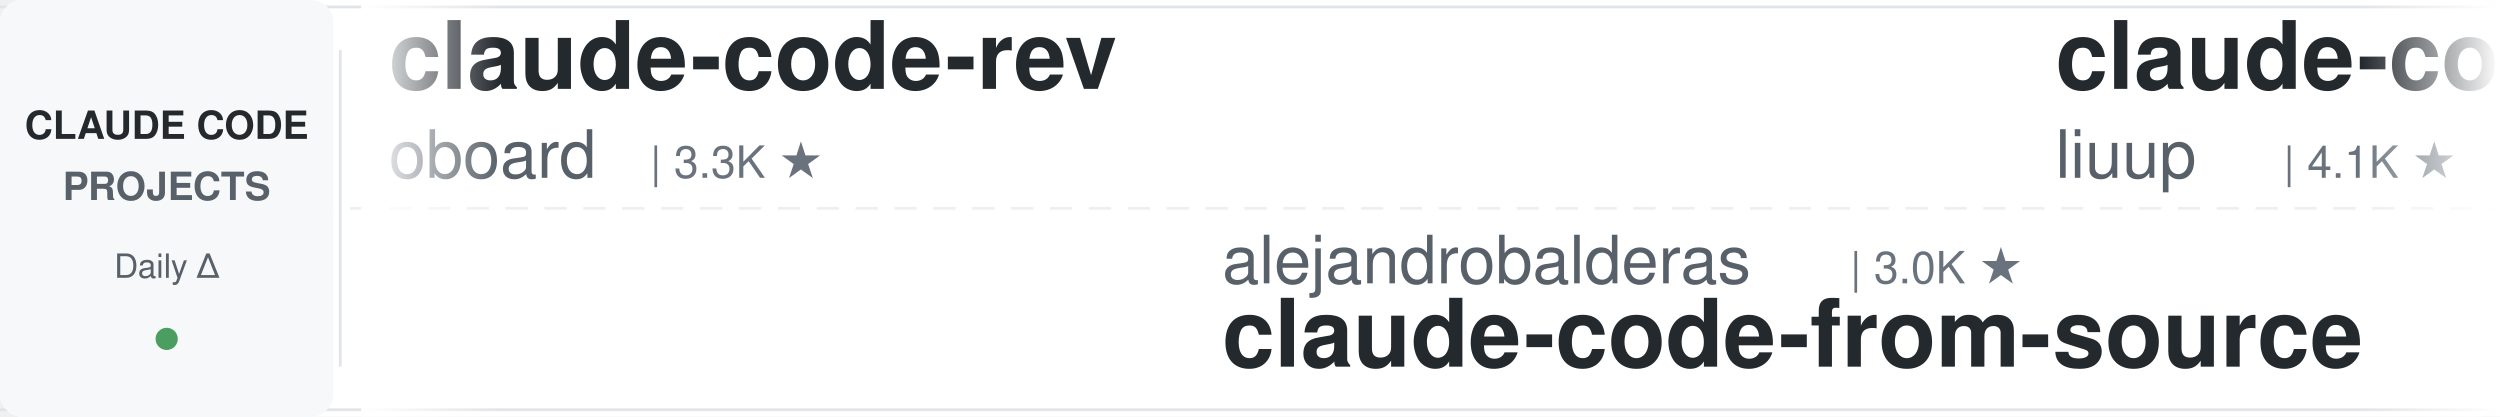
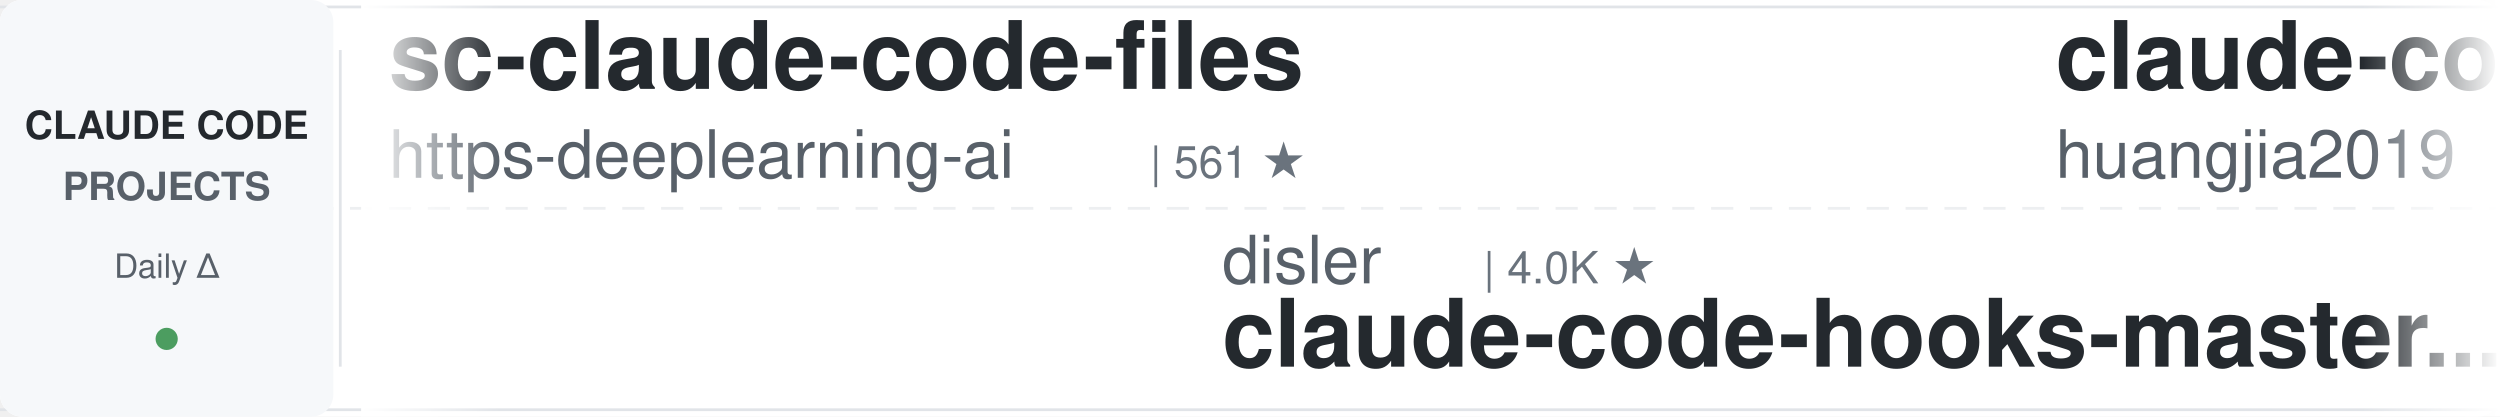
<svg xmlns="http://www.w3.org/2000/svg" width="900" height="150">
  <defs>
    <linearGradient id="leftFade" x1="0%" y1="0%" x2="100%" y2="0%">
      <stop offset="0%" style="stop-color:#ffffff;stop-opacity:1" />
      <stop offset="100%" style="stop-color:#ffffff;stop-opacity:0" />
    </linearGradient>
    <linearGradient id="rightFade" x1="0%" y1="0%" x2="100%" y2="0%">
      <stop offset="0%" style="stop-color:#ffffff;stop-opacity:0" />
      <stop offset="100%" style="stop-color:#ffffff;stop-opacity:1" />
    </linearGradient>
  </defs>
  <rect width="900" height="150" fill="#ffffff" rx="8" />
  <rect x="0" y="2" width="900" height="1" fill="#e1e4e8" />
  <rect x="0" y="147" width="900" height="1" fill="#e1e4e8" />
  <line x1="0" y1="75" x2="900" y2="75" stroke="#e1e4e8" stroke-width="1" stroke-dasharray="8 6" opacity="0.6" />
  <rect x="0" y="0" width="120" height="150" fill="#f6f8fa" rx="8" />
  <text x="60" y="50" font-family="-apple-system, BlinkMacSystemFont, 'Segoe UI', Helvetica, Arial, sans-serif" font-size="14" font-weight="600" fill="#24292e" text-anchor="middle">CLAUDE CODE</text>
  <text x="60" y="72" font-family="-apple-system, BlinkMacSystemFont, 'Segoe UI', Helvetica, Arial, sans-serif" font-size="14" font-weight="600" fill="#586069" text-anchor="middle">PROJECTS</text>
  <text x="60" y="100" font-family="-apple-system, BlinkMacSystemFont, 'Segoe UI', Helvetica, Arial, sans-serif" font-size="12" font-weight="500" fill="#586069" text-anchor="middle">Daily Δ</text>
  <circle cx="60" cy="122" r="4" fill="#22863a" opacity="0.8" />
  <rect x="122" y="18" width="1" height="114" fill="#e1e4e8" />
  <clipPath id="tickerClip">
    <rect x="130" y="0" width="770" height="150" />
  </clipPath>
  <g clip-path="url(#tickerClip)">
    <g id="tickerItems">
      <animateTransform attributeName="transform" attributeType="XML" type="translate" from="0 0" to="-3000 0" dur="54s" repeatCount="indefinite" />
      <g transform="translate(0, 0)">
-         <text x="140" y="32" font-family="-apple-system, BlinkMacSystemFont, 'Segoe UI', Helvetica, Arial, sans-serif" font-size="34" font-weight="600" fill="#24292e">claude-code-rev</text>
-         <text x="140" y="64" font-family="-apple-system, BlinkMacSystemFont, 'Segoe UI', Helvetica, Arial, sans-serif" font-size="24" font-weight="400" fill="#586069">oboard</text>
-         <text x="234" y="64" font-family="-apple-system, BlinkMacSystemFont, 'Segoe UI', Helvetica, Arial, sans-serif" font-size="16" font-weight="500" fill="#6a737d">| 3.3K ★</text>
+         <text x="140" y="32" font-family="-apple-system, BlinkMacSystemFont, 'Segoe UI', Helvetica, Arial, sans-serif" font-size="34" font-weight="600" fill="#24292e">sc-claude-code-files</text>
+         <text x="140" y="64" font-family="-apple-system, BlinkMacSystemFont, 'Segoe UI', Helvetica, Arial, sans-serif" font-size="24" font-weight="400" fill="#586069">https-deeplearning-ai</text>
+         <text x="414" y="64" font-family="-apple-system, BlinkMacSystemFont, 'Segoe UI', Helvetica, Arial, sans-serif" font-size="16" font-weight="500" fill="#6a737d">| 561 ★</text>
      </g>
      <g transform="translate(300, 0)">
-         <text x="140" y="102" font-family="-apple-system, BlinkMacSystemFont, 'Segoe UI', Helvetica, Arial, sans-serif" font-size="24" font-weight="400" fill="#586069">alejandrobalderas</text>
-         <text x="366" y="102" font-family="-apple-system, BlinkMacSystemFont, 'Segoe UI', Helvetica, Arial, sans-serif" font-size="16" font-weight="500" fill="#6a737d">| 3.0K ★</text>
-         <text x="140" y="132" font-family="-apple-system, BlinkMacSystemFont, 'Segoe UI', Helvetica, Arial, sans-serif" font-size="34" font-weight="600" fill="#24292e">claude-code-from-source</text>
-       </g>
-       <g transform="translate(600, 0)">
-         <text x="140" y="32" font-family="-apple-system, BlinkMacSystemFont, 'Segoe UI', Helvetica, Arial, sans-serif" font-size="34" font-weight="600" fill="#24292e">claude-code-analysis</text>
-         <text x="140" y="64" font-family="-apple-system, BlinkMacSystemFont, 'Segoe UI', Helvetica, Arial, sans-serif" font-size="24" font-weight="400" fill="#586069">liuup</text>
-         <text x="222" y="64" font-family="-apple-system, BlinkMacSystemFont, 'Segoe UI', Helvetica, Arial, sans-serif" font-size="16" font-weight="500" fill="#6a737d">| 4.1K ★</text>
-       </g>
-       <g transform="translate(900, 0)">
-         <text x="140" y="102" font-family="-apple-system, BlinkMacSystemFont, 'Segoe UI', Helvetica, Arial, sans-serif" font-size="24" font-weight="400" fill="#586069">VILA-Lab</text>
-         <text x="258" y="102" font-family="-apple-system, BlinkMacSystemFont, 'Segoe UI', Helvetica, Arial, sans-serif" font-size="16" font-weight="500" fill="#6a737d">| 2.2K ★</text>
-         <text x="140" y="132" font-family="-apple-system, BlinkMacSystemFont, 'Segoe UI', Helvetica, Arial, sans-serif" font-size="34" font-weight="600" fill="#24292e">Dive-into-Claude-Code</text>
-       </g>
-       <g transform="translate(1200, 0)">
-         <text x="140" y="32" font-family="-apple-system, BlinkMacSystemFont, 'Segoe UI', Helvetica, Arial, sans-serif" font-size="34" font-weight="600" fill="#24292e">pi-vs-claude-code</text>
-         <text x="140" y="64" font-family="-apple-system, BlinkMacSystemFont, 'Segoe UI', Helvetica, Arial, sans-serif" font-size="24" font-weight="400" fill="#586069">disler</text>
-         <text x="234" y="64" font-family="-apple-system, BlinkMacSystemFont, 'Segoe UI', Helvetica, Arial, sans-serif" font-size="16" font-weight="500" fill="#6a737d">| 1.7K ★</text>
-       </g>
-       <g transform="translate(1500, 0)">
-         <text x="140" y="102" font-family="-apple-system, BlinkMacSystemFont, 'Segoe UI', Helvetica, Arial, sans-serif" font-size="24" font-weight="400" fill="#586069">shareAI-lab</text>
-         <text x="294" y="102" font-family="-apple-system, BlinkMacSystemFont, 'Segoe UI', Helvetica, Arial, sans-serif" font-size="16" font-weight="500" fill="#6a737d">| 80.0K ★</text>
-         <text x="140" y="132" font-family="-apple-system, BlinkMacSystemFont, 'Segoe UI', Helvetica, Arial, sans-serif" font-size="34" font-weight="600" fill="#24292e">learn-claude-code</text>
-       </g>
-       <g transform="translate(1800, 0)">
-         <text x="140" y="32" font-family="-apple-system, BlinkMacSystemFont, 'Segoe UI', Helvetica, Arial, sans-serif" font-size="34" font-weight="600" fill="#24292e">edmunds-claude-code</text>
-         <text x="140" y="64" font-family="-apple-system, BlinkMacSystemFont, 'Segoe UI', Helvetica, Arial, sans-serif" font-size="24" font-weight="400" fill="#586069">edmund-io</text>
-         <text x="270" y="64" font-family="-apple-system, BlinkMacSystemFont, 'Segoe UI', Helvetica, Arial, sans-serif" font-size="16" font-weight="500" fill="#6a737d">| 1.5K ★</text>
-       </g>
-       <g transform="translate(2100, 0)">
        <text x="140" y="102" font-family="-apple-system, BlinkMacSystemFont, 'Segoe UI', Helvetica, Arial, sans-serif" font-size="24" font-weight="400" fill="#586069">disler</text>
        <text x="234" y="102" font-family="-apple-system, BlinkMacSystemFont, 'Segoe UI', Helvetica, Arial, sans-serif" font-size="16" font-weight="500" fill="#6a737d">| 4.0K ★</text>
        <text x="140" y="132" font-family="-apple-system, BlinkMacSystemFont, 'Segoe UI', Helvetica, Arial, sans-serif" font-size="34" font-weight="600" fill="#24292e">claude-code-hooks-master...</text>
      </g>
+       <g transform="translate(600, 0)">
+         <text x="140" y="32" font-family="-apple-system, BlinkMacSystemFont, 'Segoe UI', Helvetica, Arial, sans-serif" font-size="34" font-weight="600" fill="#24292e">claude-code-engineering</text>
+         <text x="140" y="64" font-family="-apple-system, BlinkMacSystemFont, 'Segoe UI', Helvetica, Arial, sans-serif" font-size="24" font-weight="400" fill="#586069">huangjia2019</text>
+         <text x="306" y="64" font-family="-apple-system, BlinkMacSystemFont, 'Segoe UI', Helvetica, Arial, sans-serif" font-size="16" font-weight="500" fill="#6a737d">| 1.2K ★</text>
+       </g>
+       <g transform="translate(900, 0)">
+         <text x="140" y="102" font-family="-apple-system, BlinkMacSystemFont, 'Segoe UI', Helvetica, Arial, sans-serif" font-size="24" font-weight="400" fill="#586069">wesammustafa</text>
+         <text x="306" y="102" font-family="-apple-system, BlinkMacSystemFont, 'Segoe UI', Helvetica, Arial, sans-serif" font-size="16" font-weight="500" fill="#6a737d">| 3.6K ★</text>
+         <text x="140" y="132" font-family="-apple-system, BlinkMacSystemFont, 'Segoe UI', Helvetica, Arial, sans-serif" font-size="34" font-weight="600" fill="#24292e">Claude-Code-Quest</text>
+       </g>
+       <g transform="translate(1200, 0)">
+         <text x="140" y="32" font-family="-apple-system, BlinkMacSystemFont, 'Segoe UI', Helvetica, Arial, sans-serif" font-size="34" font-weight="600" fill="#24292e">claude-code-source-build</text>
+         <text x="140" y="64" font-family="-apple-system, BlinkMacSystemFont, 'Segoe UI', Helvetica, Arial, sans-serif" font-size="24" font-weight="400" fill="#586069">andrew-kramer-inno</text>
+         <text x="378" y="64" font-family="-apple-system, BlinkMacSystemFont, 'Segoe UI', Helvetica, Arial, sans-serif" font-size="16" font-weight="500" fill="#6a737d">| 595 ★</text>
+       </g>
+       <g transform="translate(1500, 0)">
+         <text x="140" y="102" font-family="-apple-system, BlinkMacSystemFont, 'Segoe UI', Helvetica, Arial, sans-serif" font-size="24" font-weight="400" fill="#586069">ccplugins</text>
+         <text x="270" y="102" font-family="-apple-system, BlinkMacSystemFont, 'Segoe UI', Helvetica, Arial, sans-serif" font-size="16" font-weight="500" fill="#6a737d">| 998 ★</text>
+         <text x="140" y="132" font-family="-apple-system, BlinkMacSystemFont, 'Segoe UI', Helvetica, Arial, sans-serif" font-size="34" font-weight="600" fill="#24292e">awesome-claude-code-plug...</text>
+       </g>
+       <g transform="translate(1800, 0)">
+         <text x="140" y="32" font-family="-apple-system, BlinkMacSystemFont, 'Segoe UI', Helvetica, Arial, sans-serif" font-size="34" font-weight="600" fill="#24292e">Dive-into-Claude-Code</text>
+         <text x="140" y="64" font-family="-apple-system, BlinkMacSystemFont, 'Segoe UI', Helvetica, Arial, sans-serif" font-size="24" font-weight="400" fill="#586069">VILA-Lab</text>
+         <text x="258" y="64" font-family="-apple-system, BlinkMacSystemFont, 'Segoe UI', Helvetica, Arial, sans-serif" font-size="16" font-weight="500" fill="#6a737d">| 2.2K ★</text>
+       </g>
+       <g transform="translate(2100, 0)">
+         <text x="140" y="102" font-family="-apple-system, BlinkMacSystemFont, 'Segoe UI', Helvetica, Arial, sans-serif" font-size="24" font-weight="400" fill="#586069">Yuyz0112</text>
+         <text x="258" y="102" font-family="-apple-system, BlinkMacSystemFont, 'Segoe UI', Helvetica, Arial, sans-serif" font-size="16" font-weight="500" fill="#6a737d">| 2.4K ★</text>
+         <text x="140" y="132" font-family="-apple-system, BlinkMacSystemFont, 'Segoe UI', Helvetica, Arial, sans-serif" font-size="34" font-weight="600" fill="#24292e">claude-code-reverse</text>
+       </g>
      <g transform="translate(2400, 0)">
-         <text x="140" y="32" font-family="-apple-system, BlinkMacSystemFont, 'Segoe UI', Helvetica, Arial, sans-serif" font-size="34" font-weight="600" fill="#24292e">ECC</text>
-         <text x="140" y="64" font-family="-apple-system, BlinkMacSystemFont, 'Segoe UI', Helvetica, Arial, sans-serif" font-size="24" font-weight="400" fill="#586069">affaan-m</text>
-         <text x="258" y="64" font-family="-apple-system, BlinkMacSystemFont, 'Segoe UI', Helvetica, Arial, sans-serif" font-size="16" font-weight="500" fill="#6a737d">| 298.4K ★</text>
+         <text x="140" y="32" font-family="-apple-system, BlinkMacSystemFont, 'Segoe UI', Helvetica, Arial, sans-serif" font-size="34" font-weight="600" fill="#24292e">claude-code-settings</text>
+         <text x="140" y="64" font-family="-apple-system, BlinkMacSystemFont, 'Segoe UI', Helvetica, Arial, sans-serif" font-size="24" font-weight="400" fill="#586069">feiskyer</text>
+         <text x="258" y="64" font-family="-apple-system, BlinkMacSystemFont, 'Segoe UI', Helvetica, Arial, sans-serif" font-size="16" font-weight="500" fill="#6a737d">| 1.7K ★</text>
      </g>
      <g transform="translate(2700, 0)">
-         <text x="140" y="102" font-family="-apple-system, BlinkMacSystemFont, 'Segoe UI', Helvetica, Arial, sans-serif" font-size="24" font-weight="400" fill="#586069">hangsman</text>
-         <text x="258" y="102" font-family="-apple-system, BlinkMacSystemFont, 'Segoe UI', Helvetica, Arial, sans-serif" font-size="16" font-weight="500" fill="#6a737d">| 799 ★</text>
-         <text x="140" y="132" font-family="-apple-system, BlinkMacSystemFont, 'Segoe UI', Helvetica, Arial, sans-serif" font-size="34" font-weight="600" fill="#24292e">claude-code-source</text>
+         <text x="140" y="102" font-family="-apple-system, BlinkMacSystemFont, 'Segoe UI', Helvetica, Arial, sans-serif" font-size="24" font-weight="400" fill="#586069">disler</text>
+         <text x="234" y="102" font-family="-apple-system, BlinkMacSystemFont, 'Segoe UI', Helvetica, Arial, sans-serif" font-size="16" font-weight="500" fill="#6a737d">| 1.7K ★</text>
+         <text x="140" y="132" font-family="-apple-system, BlinkMacSystemFont, 'Segoe UI', Helvetica, Arial, sans-serif" font-size="34" font-weight="600" fill="#24292e">pi-vs-claude-code</text>
      </g>
      <g transform="translate(3000, 0)">
-         <text x="140" y="32" font-family="-apple-system, BlinkMacSystemFont, 'Segoe UI', Helvetica, Arial, sans-serif" font-size="34" font-weight="600" fill="#24292e">claude-code-rev</text>
-         <text x="140" y="64" font-family="-apple-system, BlinkMacSystemFont, 'Segoe UI', Helvetica, Arial, sans-serif" font-size="24" font-weight="400" fill="#586069">oboard</text>
-         <text x="234" y="64" font-family="-apple-system, BlinkMacSystemFont, 'Segoe UI', Helvetica, Arial, sans-serif" font-size="16" font-weight="500" fill="#6a737d">| 3.3K ★</text>
+         <text x="140" y="32" font-family="-apple-system, BlinkMacSystemFont, 'Segoe UI', Helvetica, Arial, sans-serif" font-size="34" font-weight="600" fill="#24292e">sc-claude-code-files</text>
+         <text x="140" y="64" font-family="-apple-system, BlinkMacSystemFont, 'Segoe UI', Helvetica, Arial, sans-serif" font-size="24" font-weight="400" fill="#586069">https-deeplearning-ai</text>
+         <text x="414" y="64" font-family="-apple-system, BlinkMacSystemFont, 'Segoe UI', Helvetica, Arial, sans-serif" font-size="16" font-weight="500" fill="#6a737d">| 561 ★</text>
      </g>
      <g transform="translate(3300, 0)">
-         <text x="140" y="102" font-family="-apple-system, BlinkMacSystemFont, 'Segoe UI', Helvetica, Arial, sans-serif" font-size="24" font-weight="400" fill="#586069">alejandrobalderas</text>
-         <text x="366" y="102" font-family="-apple-system, BlinkMacSystemFont, 'Segoe UI', Helvetica, Arial, sans-serif" font-size="16" font-weight="500" fill="#6a737d">| 3.0K ★</text>
-         <text x="140" y="132" font-family="-apple-system, BlinkMacSystemFont, 'Segoe UI', Helvetica, Arial, sans-serif" font-size="34" font-weight="600" fill="#24292e">claude-code-from-source</text>
+         <text x="140" y="102" font-family="-apple-system, BlinkMacSystemFont, 'Segoe UI', Helvetica, Arial, sans-serif" font-size="24" font-weight="400" fill="#586069">disler</text>
+         <text x="234" y="102" font-family="-apple-system, BlinkMacSystemFont, 'Segoe UI', Helvetica, Arial, sans-serif" font-size="16" font-weight="500" fill="#6a737d">| 4.0K ★</text>
+         <text x="140" y="132" font-family="-apple-system, BlinkMacSystemFont, 'Segoe UI', Helvetica, Arial, sans-serif" font-size="34" font-weight="600" fill="#24292e">claude-code-hooks-master...</text>
      </g>
      <g transform="translate(3600, 0)">
-         <text x="140" y="32" font-family="-apple-system, BlinkMacSystemFont, 'Segoe UI', Helvetica, Arial, sans-serif" font-size="34" font-weight="600" fill="#24292e">claude-code-analysis</text>
-         <text x="140" y="64" font-family="-apple-system, BlinkMacSystemFont, 'Segoe UI', Helvetica, Arial, sans-serif" font-size="24" font-weight="400" fill="#586069">liuup</text>
-         <text x="222" y="64" font-family="-apple-system, BlinkMacSystemFont, 'Segoe UI', Helvetica, Arial, sans-serif" font-size="16" font-weight="500" fill="#6a737d">| 4.1K ★</text>
+         <text x="140" y="32" font-family="-apple-system, BlinkMacSystemFont, 'Segoe UI', Helvetica, Arial, sans-serif" font-size="34" font-weight="600" fill="#24292e">claude-code-engineering</text>
+         <text x="140" y="64" font-family="-apple-system, BlinkMacSystemFont, 'Segoe UI', Helvetica, Arial, sans-serif" font-size="24" font-weight="400" fill="#586069">huangjia2019</text>
+         <text x="306" y="64" font-family="-apple-system, BlinkMacSystemFont, 'Segoe UI', Helvetica, Arial, sans-serif" font-size="16" font-weight="500" fill="#6a737d">| 1.2K ★</text>
      </g>
      <g transform="translate(3900, 0)">
-         <text x="140" y="102" font-family="-apple-system, BlinkMacSystemFont, 'Segoe UI', Helvetica, Arial, sans-serif" font-size="24" font-weight="400" fill="#586069">VILA-Lab</text>
-         <text x="258" y="102" font-family="-apple-system, BlinkMacSystemFont, 'Segoe UI', Helvetica, Arial, sans-serif" font-size="16" font-weight="500" fill="#6a737d">| 2.2K ★</text>
-         <text x="140" y="132" font-family="-apple-system, BlinkMacSystemFont, 'Segoe UI', Helvetica, Arial, sans-serif" font-size="34" font-weight="600" fill="#24292e">Dive-into-Claude-Code</text>
+         <text x="140" y="102" font-family="-apple-system, BlinkMacSystemFont, 'Segoe UI', Helvetica, Arial, sans-serif" font-size="24" font-weight="400" fill="#586069">wesammustafa</text>
+         <text x="306" y="102" font-family="-apple-system, BlinkMacSystemFont, 'Segoe UI', Helvetica, Arial, sans-serif" font-size="16" font-weight="500" fill="#6a737d">| 3.6K ★</text>
+         <text x="140" y="132" font-family="-apple-system, BlinkMacSystemFont, 'Segoe UI', Helvetica, Arial, sans-serif" font-size="34" font-weight="600" fill="#24292e">Claude-Code-Quest</text>
      </g>
    </g>
  </g>
  <rect x="130" y="0" width="50" height="150" fill="url(#leftFade)" />
  <rect x="850" y="0" width="50" height="150" fill="url(#rightFade)" />
</svg>
